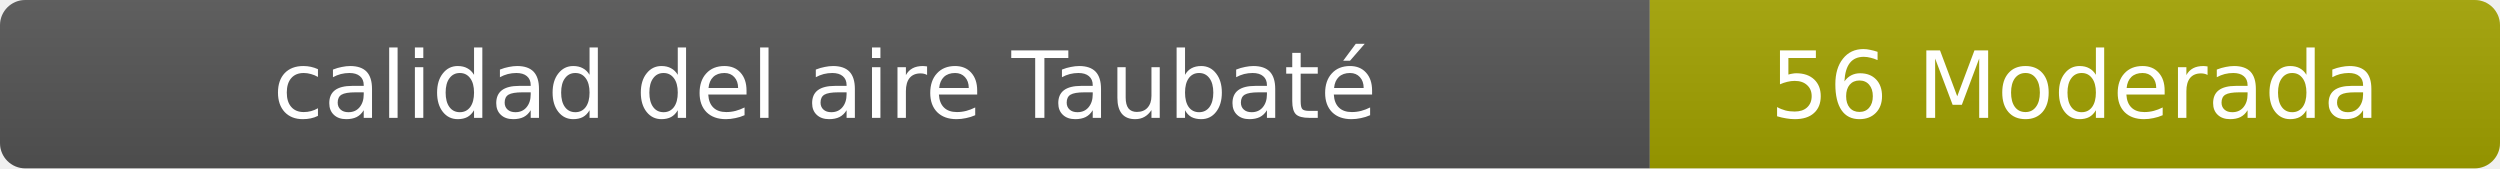
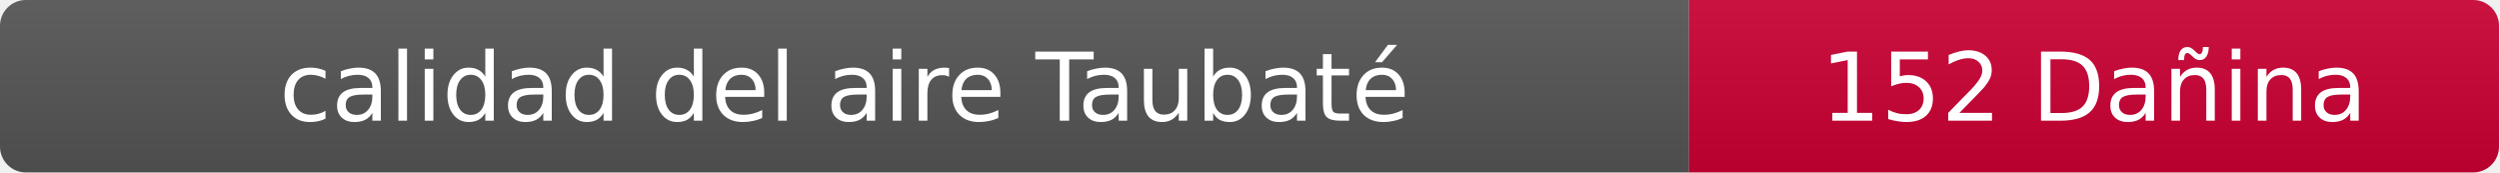
- <svg xmlns="http://www.w3.org/2000/svg" width="297" height="20" role="img" aria-label="calidad del aire: 56 Moderada">
+ <svg xmlns="http://www.w3.org/2000/svg" width="290" height="20" role="img" aria-label="calidad del aire: 152 Dañina">
  <linearGradient id="s" x2="0" y2="100%">
    <stop offset="0" stop-color="#bbb" stop-opacity=".1" />
    <stop offset="1" stop-opacity=".1" />
  </linearGradient>
  <clipPath id="r">
-     <rect width="297" height="20" rx="3" fill="#fff" />
+     <rect width="290" height="20" rx="3" fill="#fff" />
  </clipPath>
  <g clip-path="url(#r)">
    <rect width="196" height="20" fill="#555" />
-     <rect x="196" width="101" height="20" fill="#a3a300" />
-     <rect width="297" height="20" fill="url(#s)" />
+     <rect x="196" width="94" height="20" fill="#cc0033" />
+     <rect width="290" height="20" fill="url(#s)" />
  </g>
  <g fill="#fff" text-anchor="middle" font-family="Verdana,Geneva,DejaVu Sans,sans-serif" font-size="11">
    <text x="98" y="14">calidad del aire Taubaté</text>
-     <text x="246.5" y="14">56 Moderada</text>
+     <text x="243" y="14">152 Dañina</text>
  </g>
</svg>
